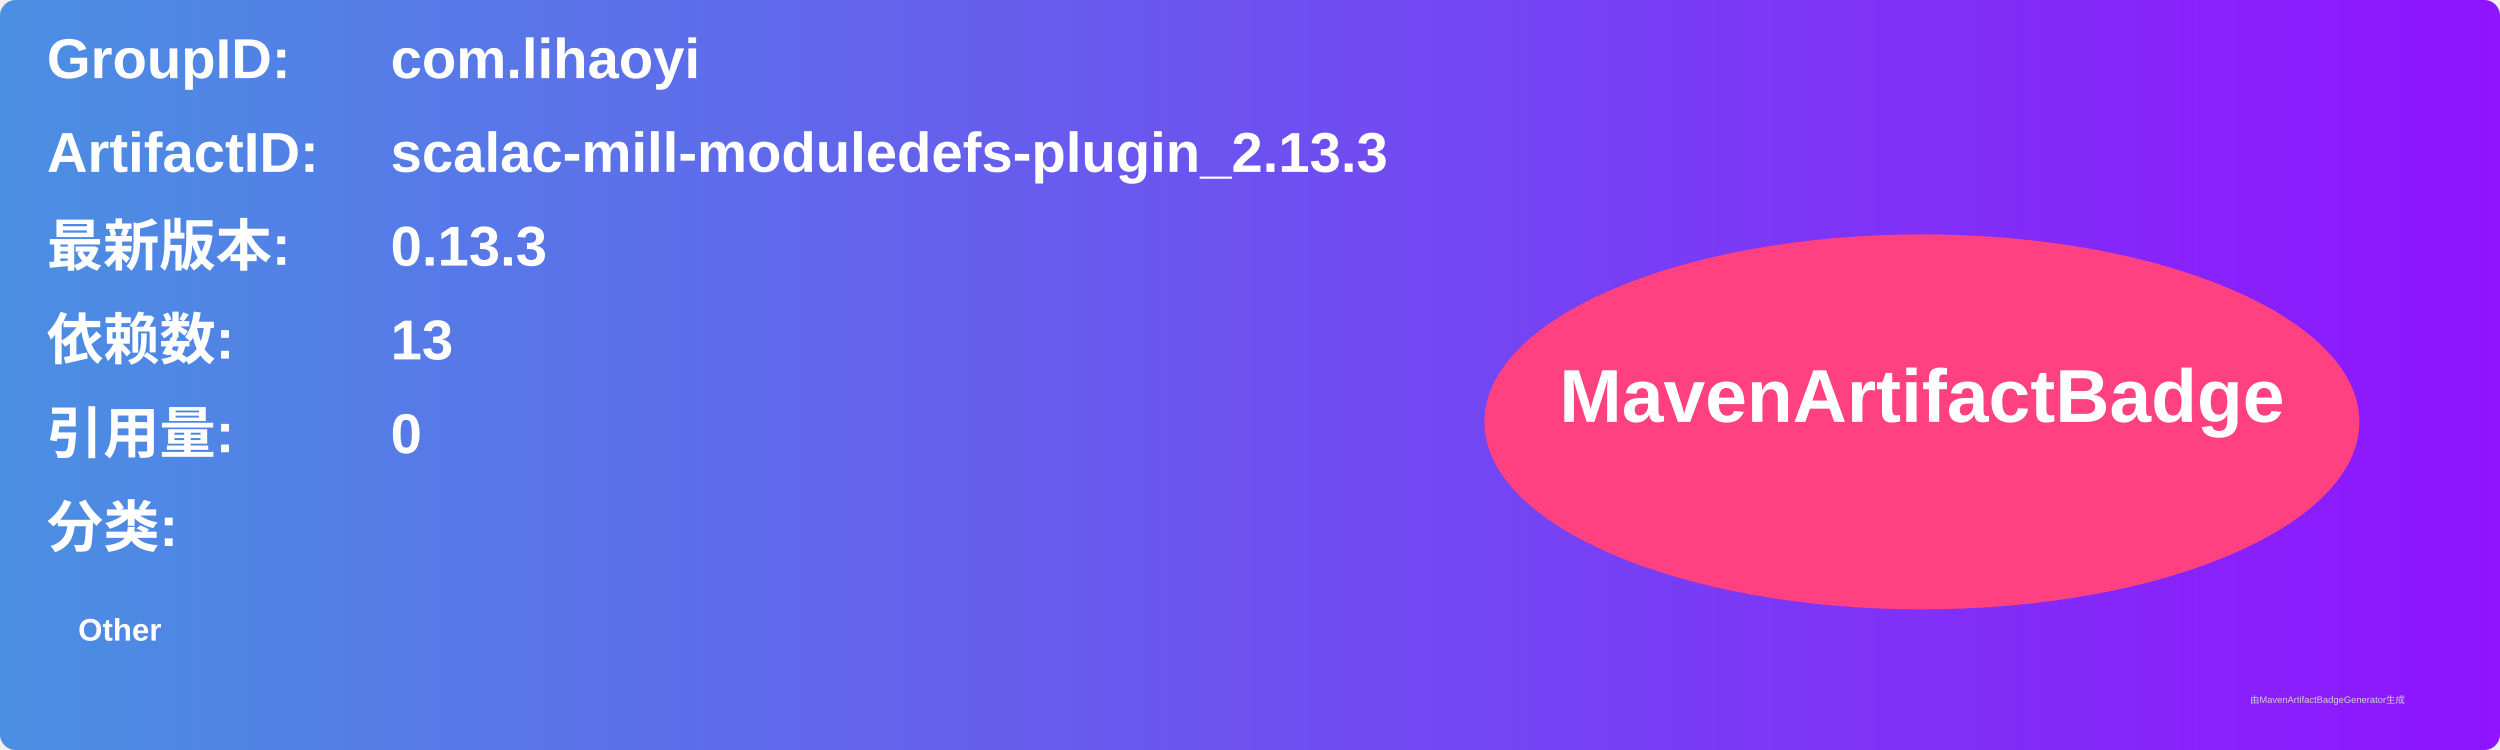
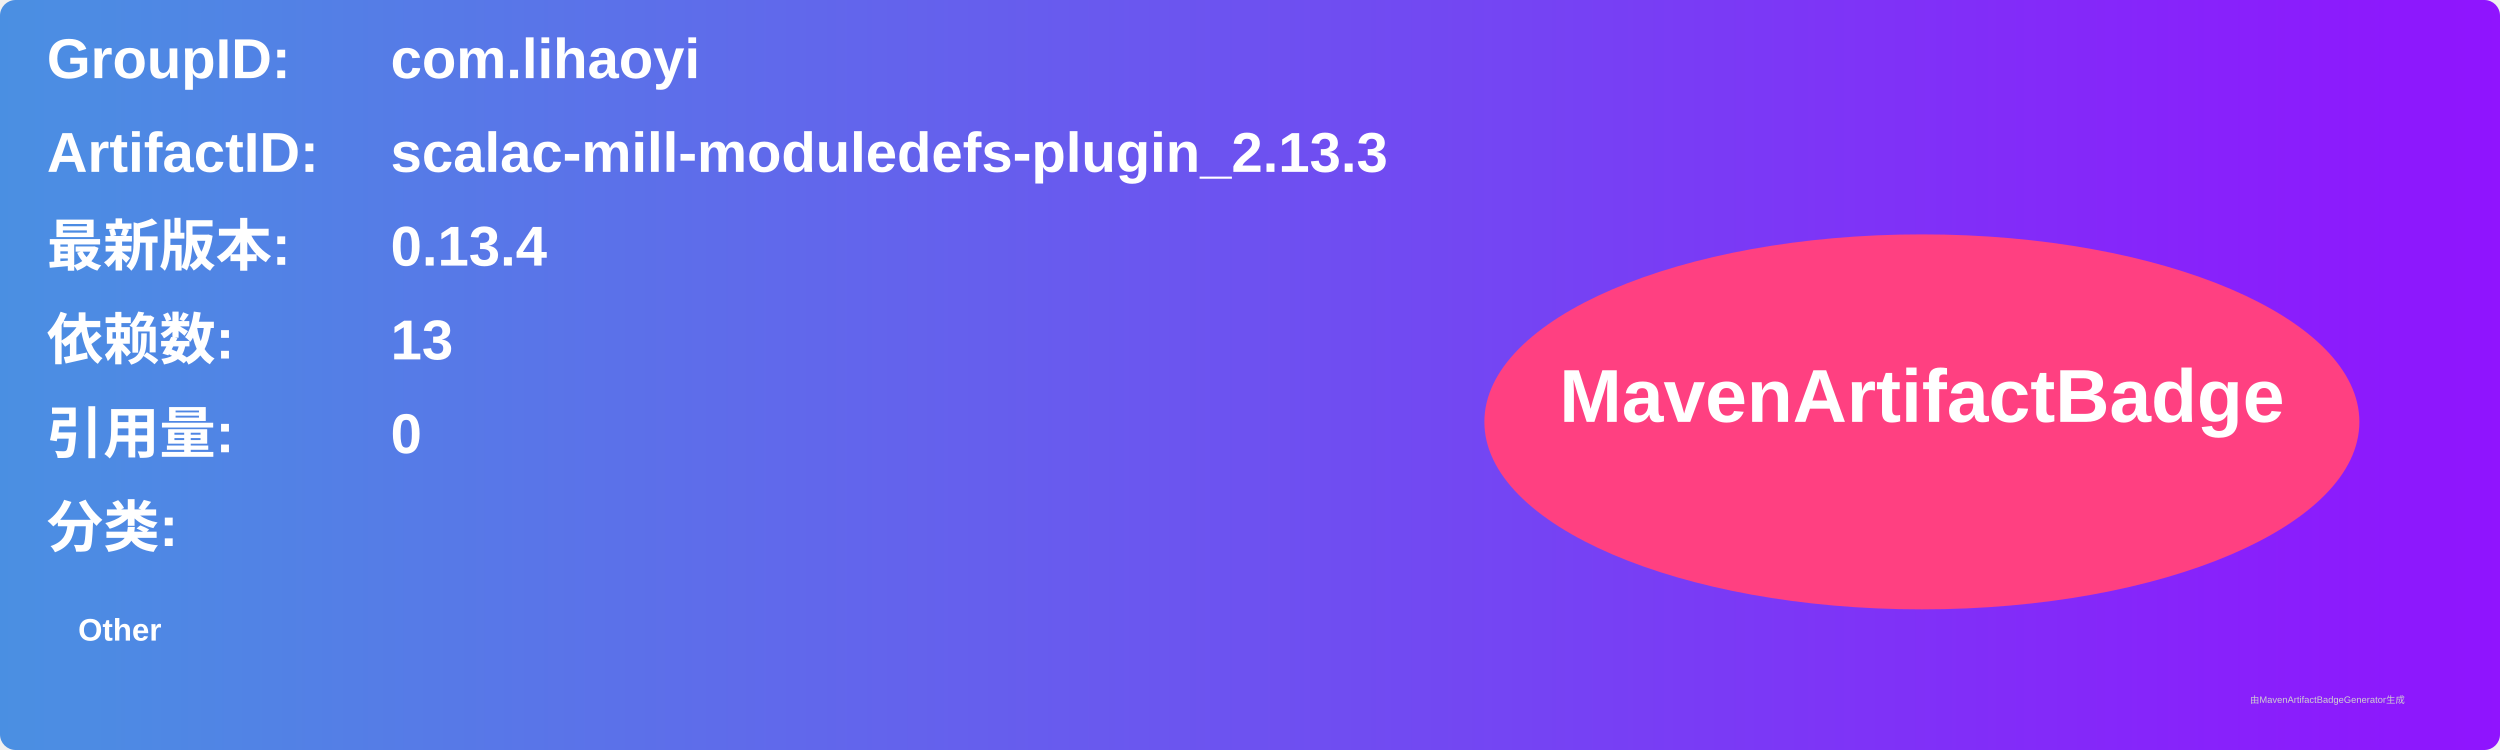
<svg xmlns="http://www.w3.org/2000/svg" width="800" height="240" viewBox="0 0 800 240">
  <linearGradient id="grad" x1="0%" y1="0%" x2="100%" y2="0%">
    <stop offset="0%" stop-color="#4a90e2" />
    <stop offset="100%" stop-color="#9013fe" />
  </linearGradient>
  <rect width="100%" height="100%" rx="5" ry="5" fill="url(#grad)" />
  <g transform="translate(15, 15)">
    <text x="0" y="10" font-family="Arial" font-size="18" fill="white" font-weight="bold" width="260">GroupID:</text>
    <text x="110" y="10" font-family="Arial" font-size="18" fill="white" font-weight="bold" width="460">com.lihaoyi</text>
    <text x="0" y="40" font-family="Arial" font-size="18" fill="white" font-weight="bold" width="260">ArtifactID:</text>
    <text x="110" y="40" font-family="Arial" font-size="18" fill="white" font-weight="bold" width="460">scalac-mill-moduledefs-plugin_2.13.3</text>
    <text x="0" y="70" font-family="Arial" font-size="18" fill="white" font-weight="bold">最新版本:</text>
    <text x="110" y="70" font-family="Arial" font-size="18" fill="white" font-weight="bold">
-       <tspan font-weight="bold">0.13.3</tspan>
+       <tspan font-weight="bold">0.13.4</tspan>
    </text>
    <text x="0" y="100" font-family="Arial" font-size="18" fill="white" font-weight="bold">依赖数: </text>
    <text x="110" y="100" font-family="Arial" font-size="18" fill="white">
      <tspan font-weight="bold">13</tspan>
    </text>
    <text x="0" y="130" font-family="Arial" font-size="18" fill="white" font-weight="bold">引用量: </text>
    <text x="110" y="130" font-family="Arial" font-size="18" fill="white">
      <tspan font-weight="bold">0</tspan>
    </text>
    <text x="0" y="160" font-family="Arial" font-size="18" fill="white" font-weight="bold">分类:</text>
    <text x="10" y="190" font-family="Arial" font-size="10" fill="white">
      <tspan font-weight="bold">Other</tspan>
    </text>
    <ellipse cx="600" cy="120" rx="140" ry="60" fill="#ff4081" />
    <text x="600" y="120" text-anchor="middle" font-family="Arial" font-size="24" fill="white" font-weight="bold">MavenArtifactBadge</text>
  </g>
  <text x="720" y="225" font-family="Arial" font-size="3" fill="#d0d0d0">由MavenArtifactBadgeGenerator生成</text>
</svg>
